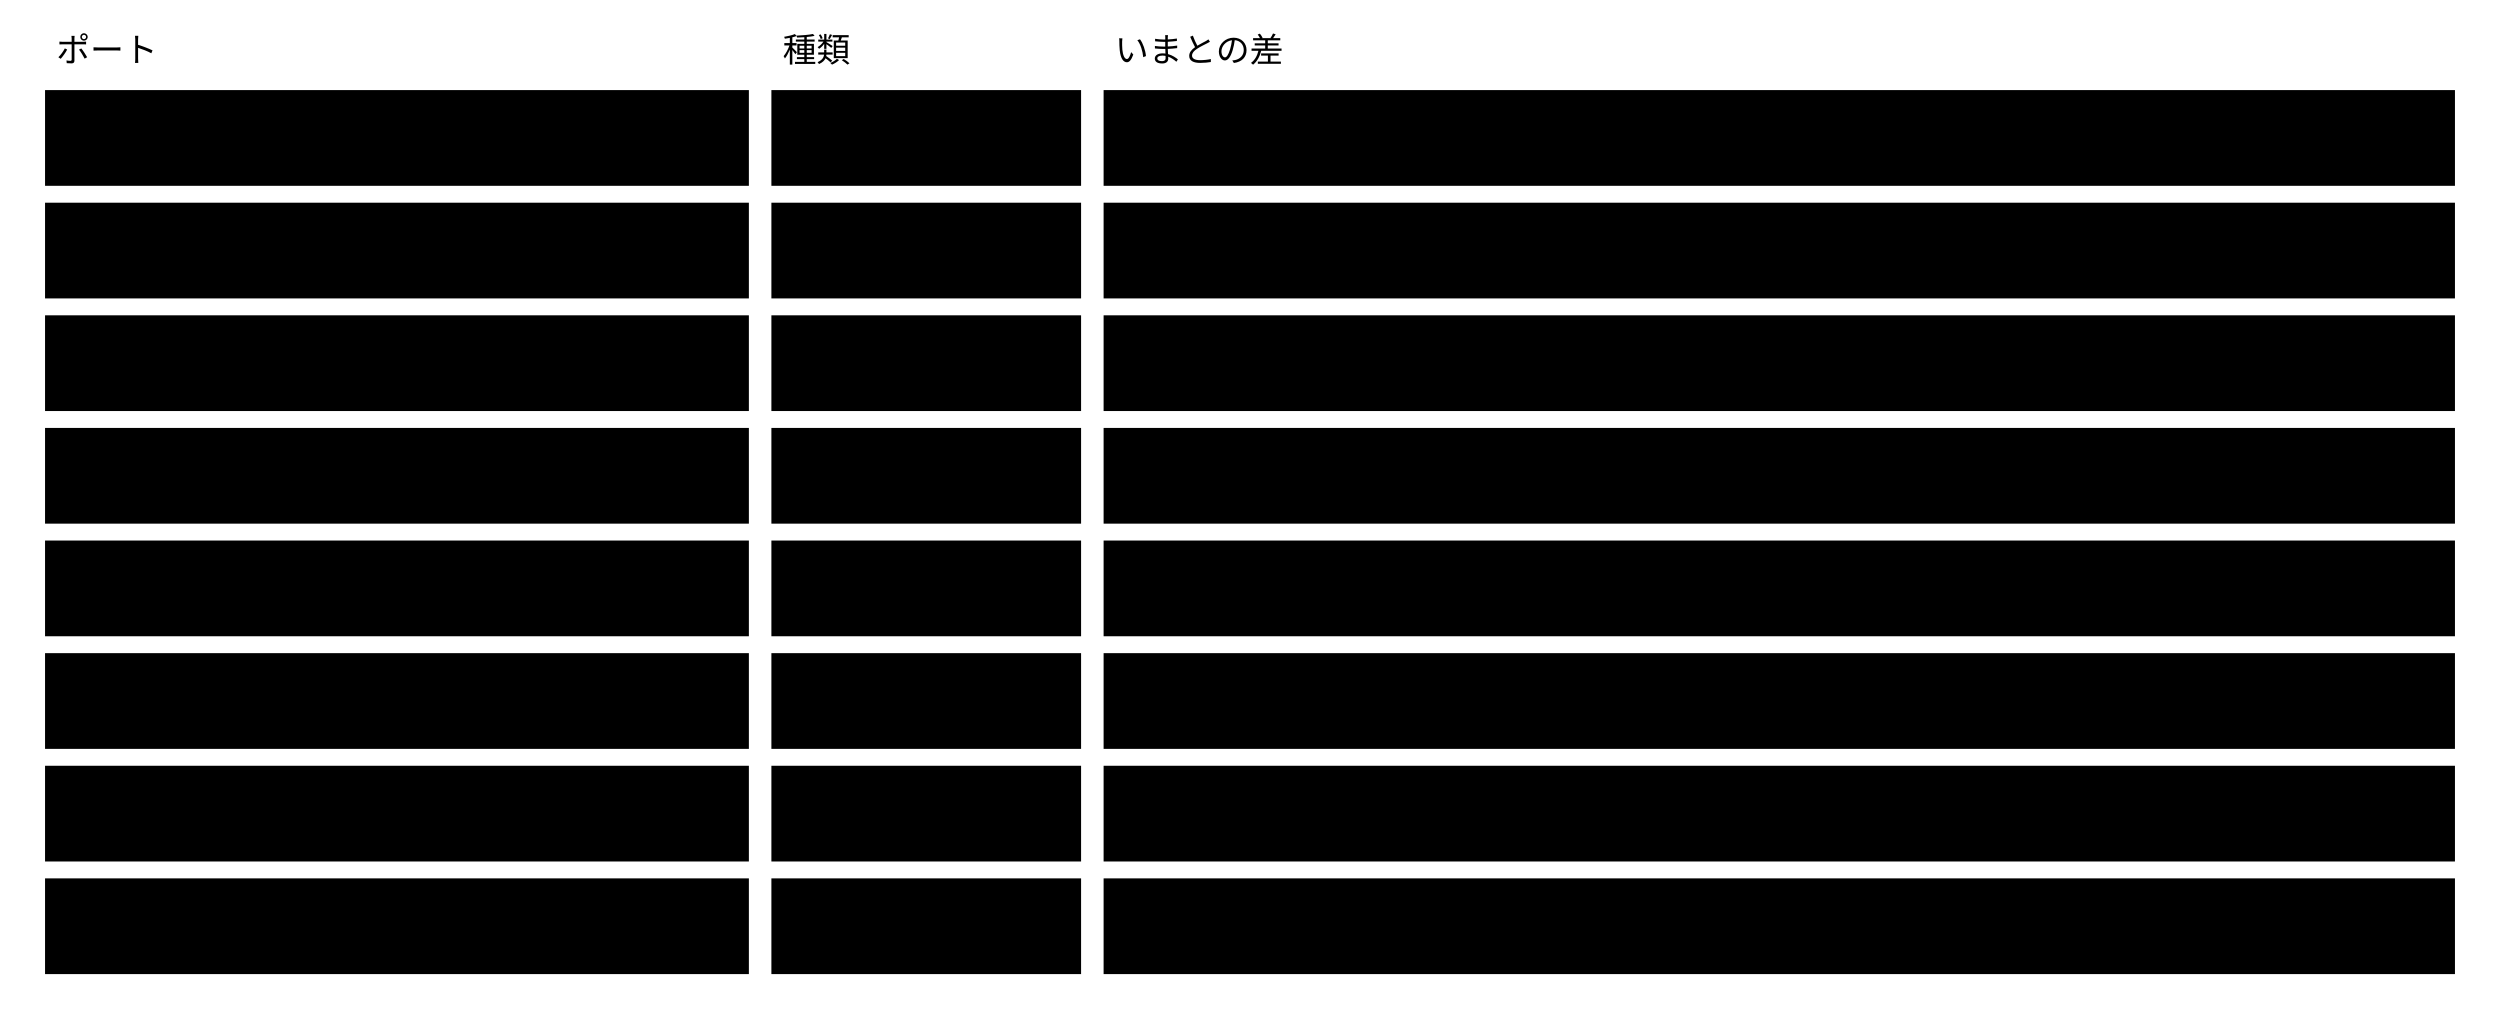
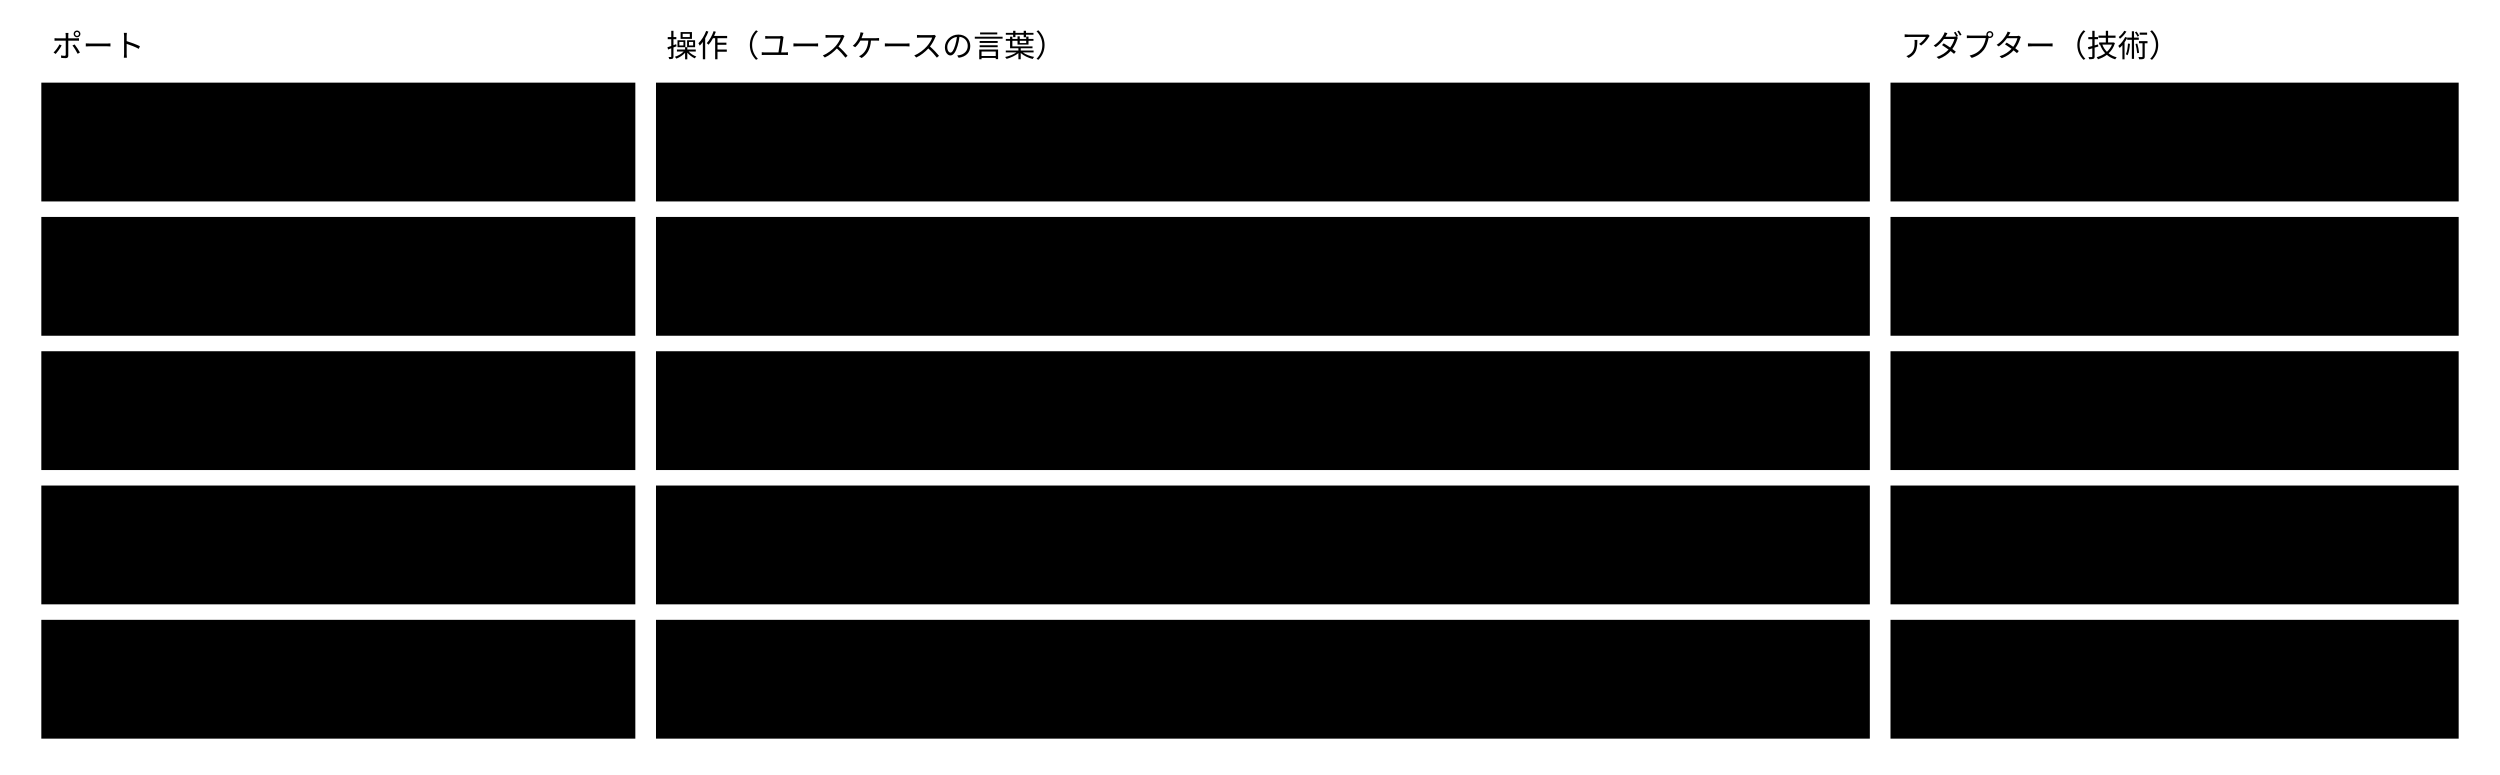
- <svg viewBox="0 0 888 360" style="min-width:888px" role="img" aria-label="ポート8つ：集約ごとのリポジトリ3つと技術のポート5つ">
+ <svg viewBox="0 0 968 300" style="min-width:900px" role="img" aria-label="ユースケースが呼ぶポート5つと、それを実装するアダプター">
  <text class="note" x="20" y="22">ポート</text>
-   <text class="note" x="278" y="22">種類</text>
-   <text class="note" x="396" y="22">いまとの差</text>
-   <rect class="box focus" x="16" y="32" width="250" height="34" />
-   <text class="title" x="26" y="54">ConcreteSchemaRepository</text>
-   <rect class="box" x="274" y="32" width="110" height="34" />
-   <text class="label" x="284" y="54">リポジトリ</text>
-   <rect class="box" x="392" y="32" width="480" height="34" />
-   <text class="label" x="402" y="54">新しく作る</text>
-   <rect class="box focus" x="16" y="72" width="250" height="34" />
-   <text class="title" x="26" y="94">InstanceRepository</text>
-   <rect class="box" x="274" y="72" width="110" height="34" />
-   <text class="label" x="284" y="94">リポジトリ</text>
-   <rect class="box" x="392" y="72" width="480" height="34" />
-   <text class="label" x="402" y="94">新しく作る。保存は読んだ時点のハッシュで排他する</text>
-   <rect class="box focus" x="16" y="112" width="250" height="34" />
-   <text class="title" x="26" y="134">ViewRepository</text>
-   <rect class="box" x="274" y="112" width="110" height="34" />
-   <text class="label" x="284" y="134">リポジトリ</text>
-   <rect class="box" x="392" y="112" width="480" height="34" />
-   <text class="label" x="402" y="134">新しく作る</text>
-   <rect class="box focus" x="16" y="152" width="250" height="34" />
-   <text class="title" x="26" y="174">AbstractSpec</text>
-   <rect class="box" x="274" y="152" width="110" height="34" />
-   <text class="label" x="284" y="174">技術</text>
-   <rect class="box" x="392" y="152" width="480" height="34" />
-   <text class="label" x="402" y="174">いまの Schemas の名前を変える</text>
-   <rect class="box focus" x="16" y="192" width="250" height="34" />
-   <text class="title" x="26" y="214">JsonSchema</text>
-   <rect class="box" x="274" y="192" width="110" height="34" />
-   <text class="label" x="284" y="214">技術</text>
-   <rect class="box" x="392" y="192" width="480" height="34" />
-   <text class="label" x="402" y="214">新しく作る（いまは domain が jsonschema を直接に呼ぶ）</text>
-   <rect class="box focus" x="16" y="232" width="250" height="34" />
-   <text class="title" x="26" y="254">Query</text>
-   <rect class="box" x="274" y="232" width="110" height="34" />
-   <text class="label" x="284" y="254">技術</text>
-   <rect class="box" x="392" y="232" width="480" height="34" />
-   <text class="label" x="402" y="254">いまのまま（JMESPath）</text>
-   <rect class="box focus" x="16" y="272" width="250" height="34" />
-   <text class="title" x="26" y="294">Design</text>
-   <rect class="box" x="274" y="272" width="110" height="34" />
-   <text class="label" x="284" y="294">技術</text>
-   <rect class="box" x="392" y="272" width="480" height="34" />
-   <text class="label" x="402" y="294">いまのまま（カタログ）</text>
-   <rect class="box focus" x="16" y="312" width="250" height="34" />
-   <text class="title" x="26" y="334">Agents</text>
-   <rect class="box" x="274" y="312" width="110" height="34" />
-   <text class="label" x="284" y="334">技術</text>
-   <rect class="box" x="392" y="312" width="480" height="34" />
-   <text class="label" x="402" y="334">新しく作る（AI の validator を呼ぶ）</text>
+   <text class="note" x="258" y="22">操作（ユースケースの言葉）</text>
+   <text class="note" x="736" y="22">アダプター（技術）</text>
+   <rect class="box focus" x="16" y="32" width="230" height="46" />
+   <text class="title" x="26" y="60">ConcreteSchemaRepository</text>
+   <rect class="box" x="254" y="32" width="470" height="46" />
+   <text class="label" x="264" y="60">読む（$ref の先を含む）・ 一覧 ・ 保存する ・ 公開の記録を足す</text>
+   <rect class="box" x="732" y="32" width="220" height="46" />
+   <text class="label" x="742" y="60">ファイル（JSON）</text>
+   <rect class="box focus" x="16" y="84" width="230" height="46" />
+   <text class="title" x="26" y="112">InstanceRepository</text>
+   <rect class="box" x="254" y="84" width="470" height="46" />
+   <text class="label" x="264" y="112">読む ・ 一覧 ・ 保存する（読んだ時点のハッシュで排他）・ 消す</text>
+   <rect class="box" x="732" y="84" width="220" height="46" />
+   <text class="label" x="742" y="112">ファイル（JSON）</text>
+   <rect class="box focus" x="16" y="136" width="230" height="46" />
+   <text class="title" x="26" y="164">ApprovalRepository</text>
+   <rect class="box" x="254" y="136" width="470" height="46" />
+   <text class="label" x="264" y="164">読む ・ 保存する</text>
+   <rect class="box" x="732" y="136" width="220" height="46" />
+   <text class="label" x="742" y="164">ファイル（JSON）</text>
+   <rect class="box focus" x="16" y="188" width="230" height="46" />
+   <text class="title" x="26" y="216">ViewRepository</text>
+   <rect class="box" x="254" y="188" width="470" height="46" />
+   <text class="label" x="264" y="216">ページテンプレート ・ カタログ ・ デザインシステムを読む</text>
+   <rect class="box" x="732" y="188" width="220" height="46" />
+   <text class="label" x="742" y="216">ファイル（JSON）</text>
+   <rect class="box focus" x="16" y="240" width="230" height="46" />
+   <text class="title" x="26" y="268">RuleValidator</text>
+   <rect class="box" x="254" y="240" width="470" height="46" />
+   <text class="label" x="264" y="268">rule の判定を外の validator に頼む（約束は Agents 契約）</text>
+   <rect class="box" x="732" y="240" width="220" height="46" />
+   <text class="label" x="742" y="259">Claude Code ・ Codex ・</text>
+   <text class="label" x="742" y="275">Kiro ・ GitHub Copilot</text>
</svg>
